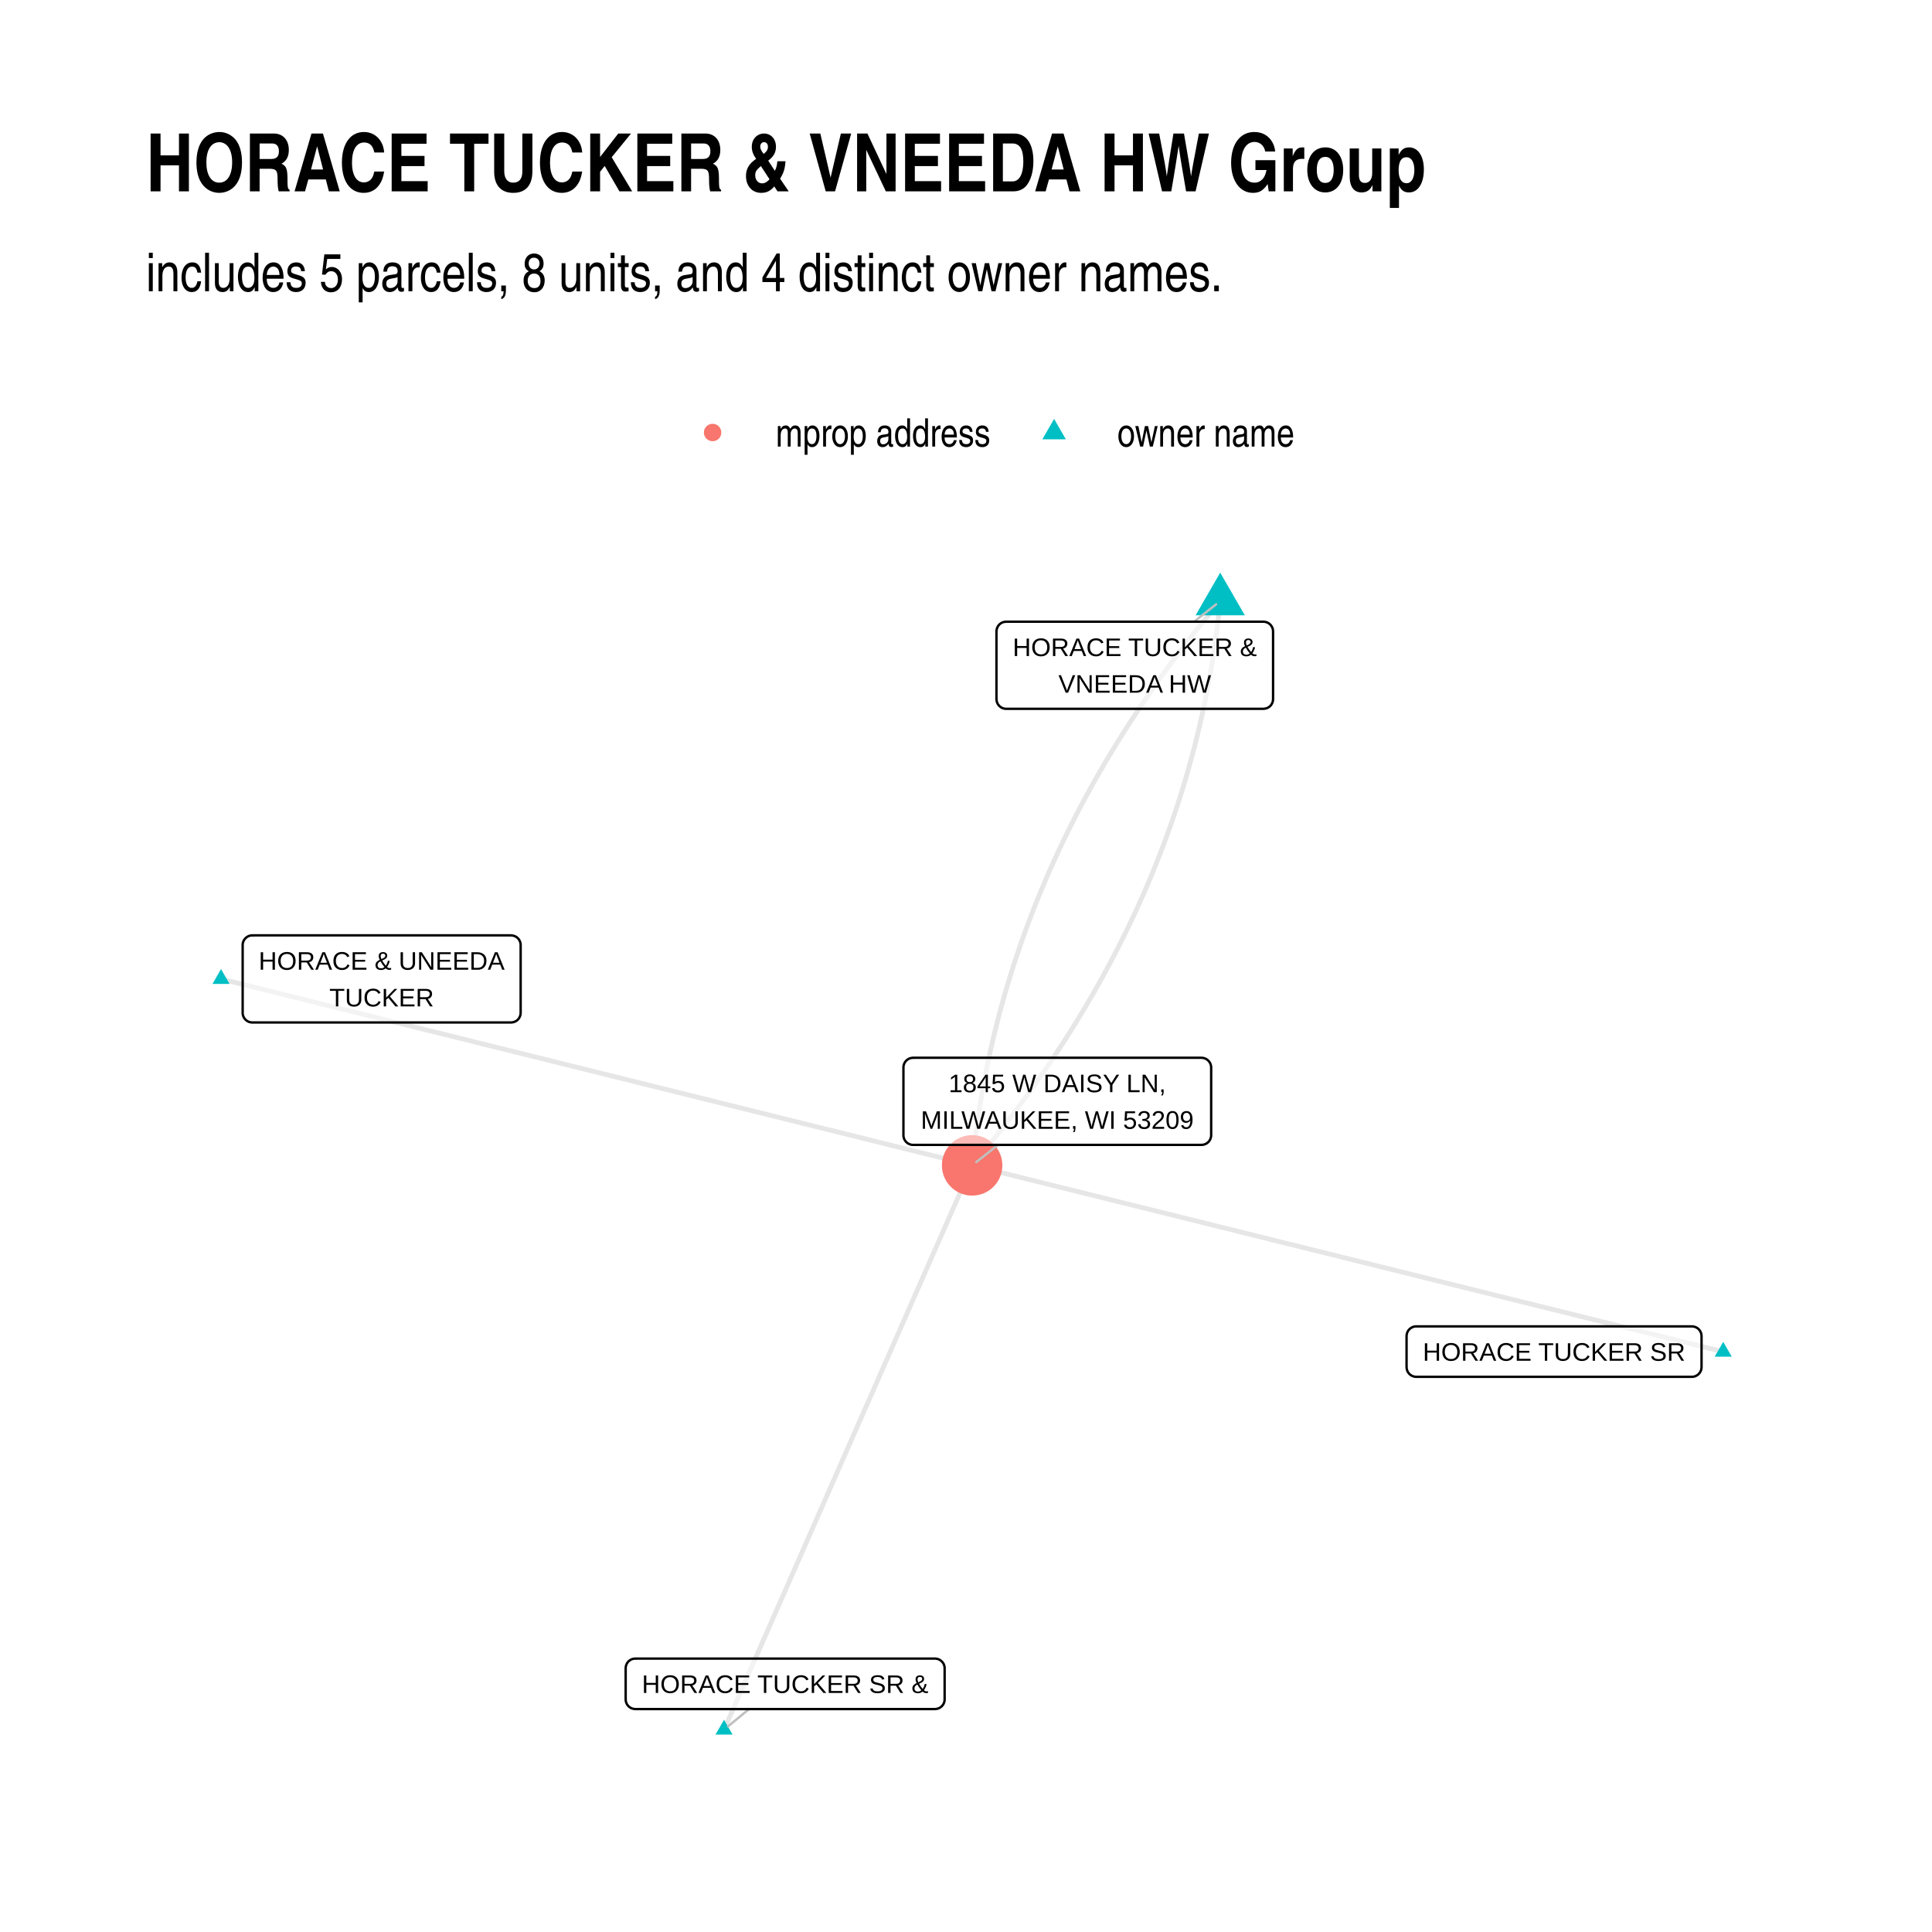
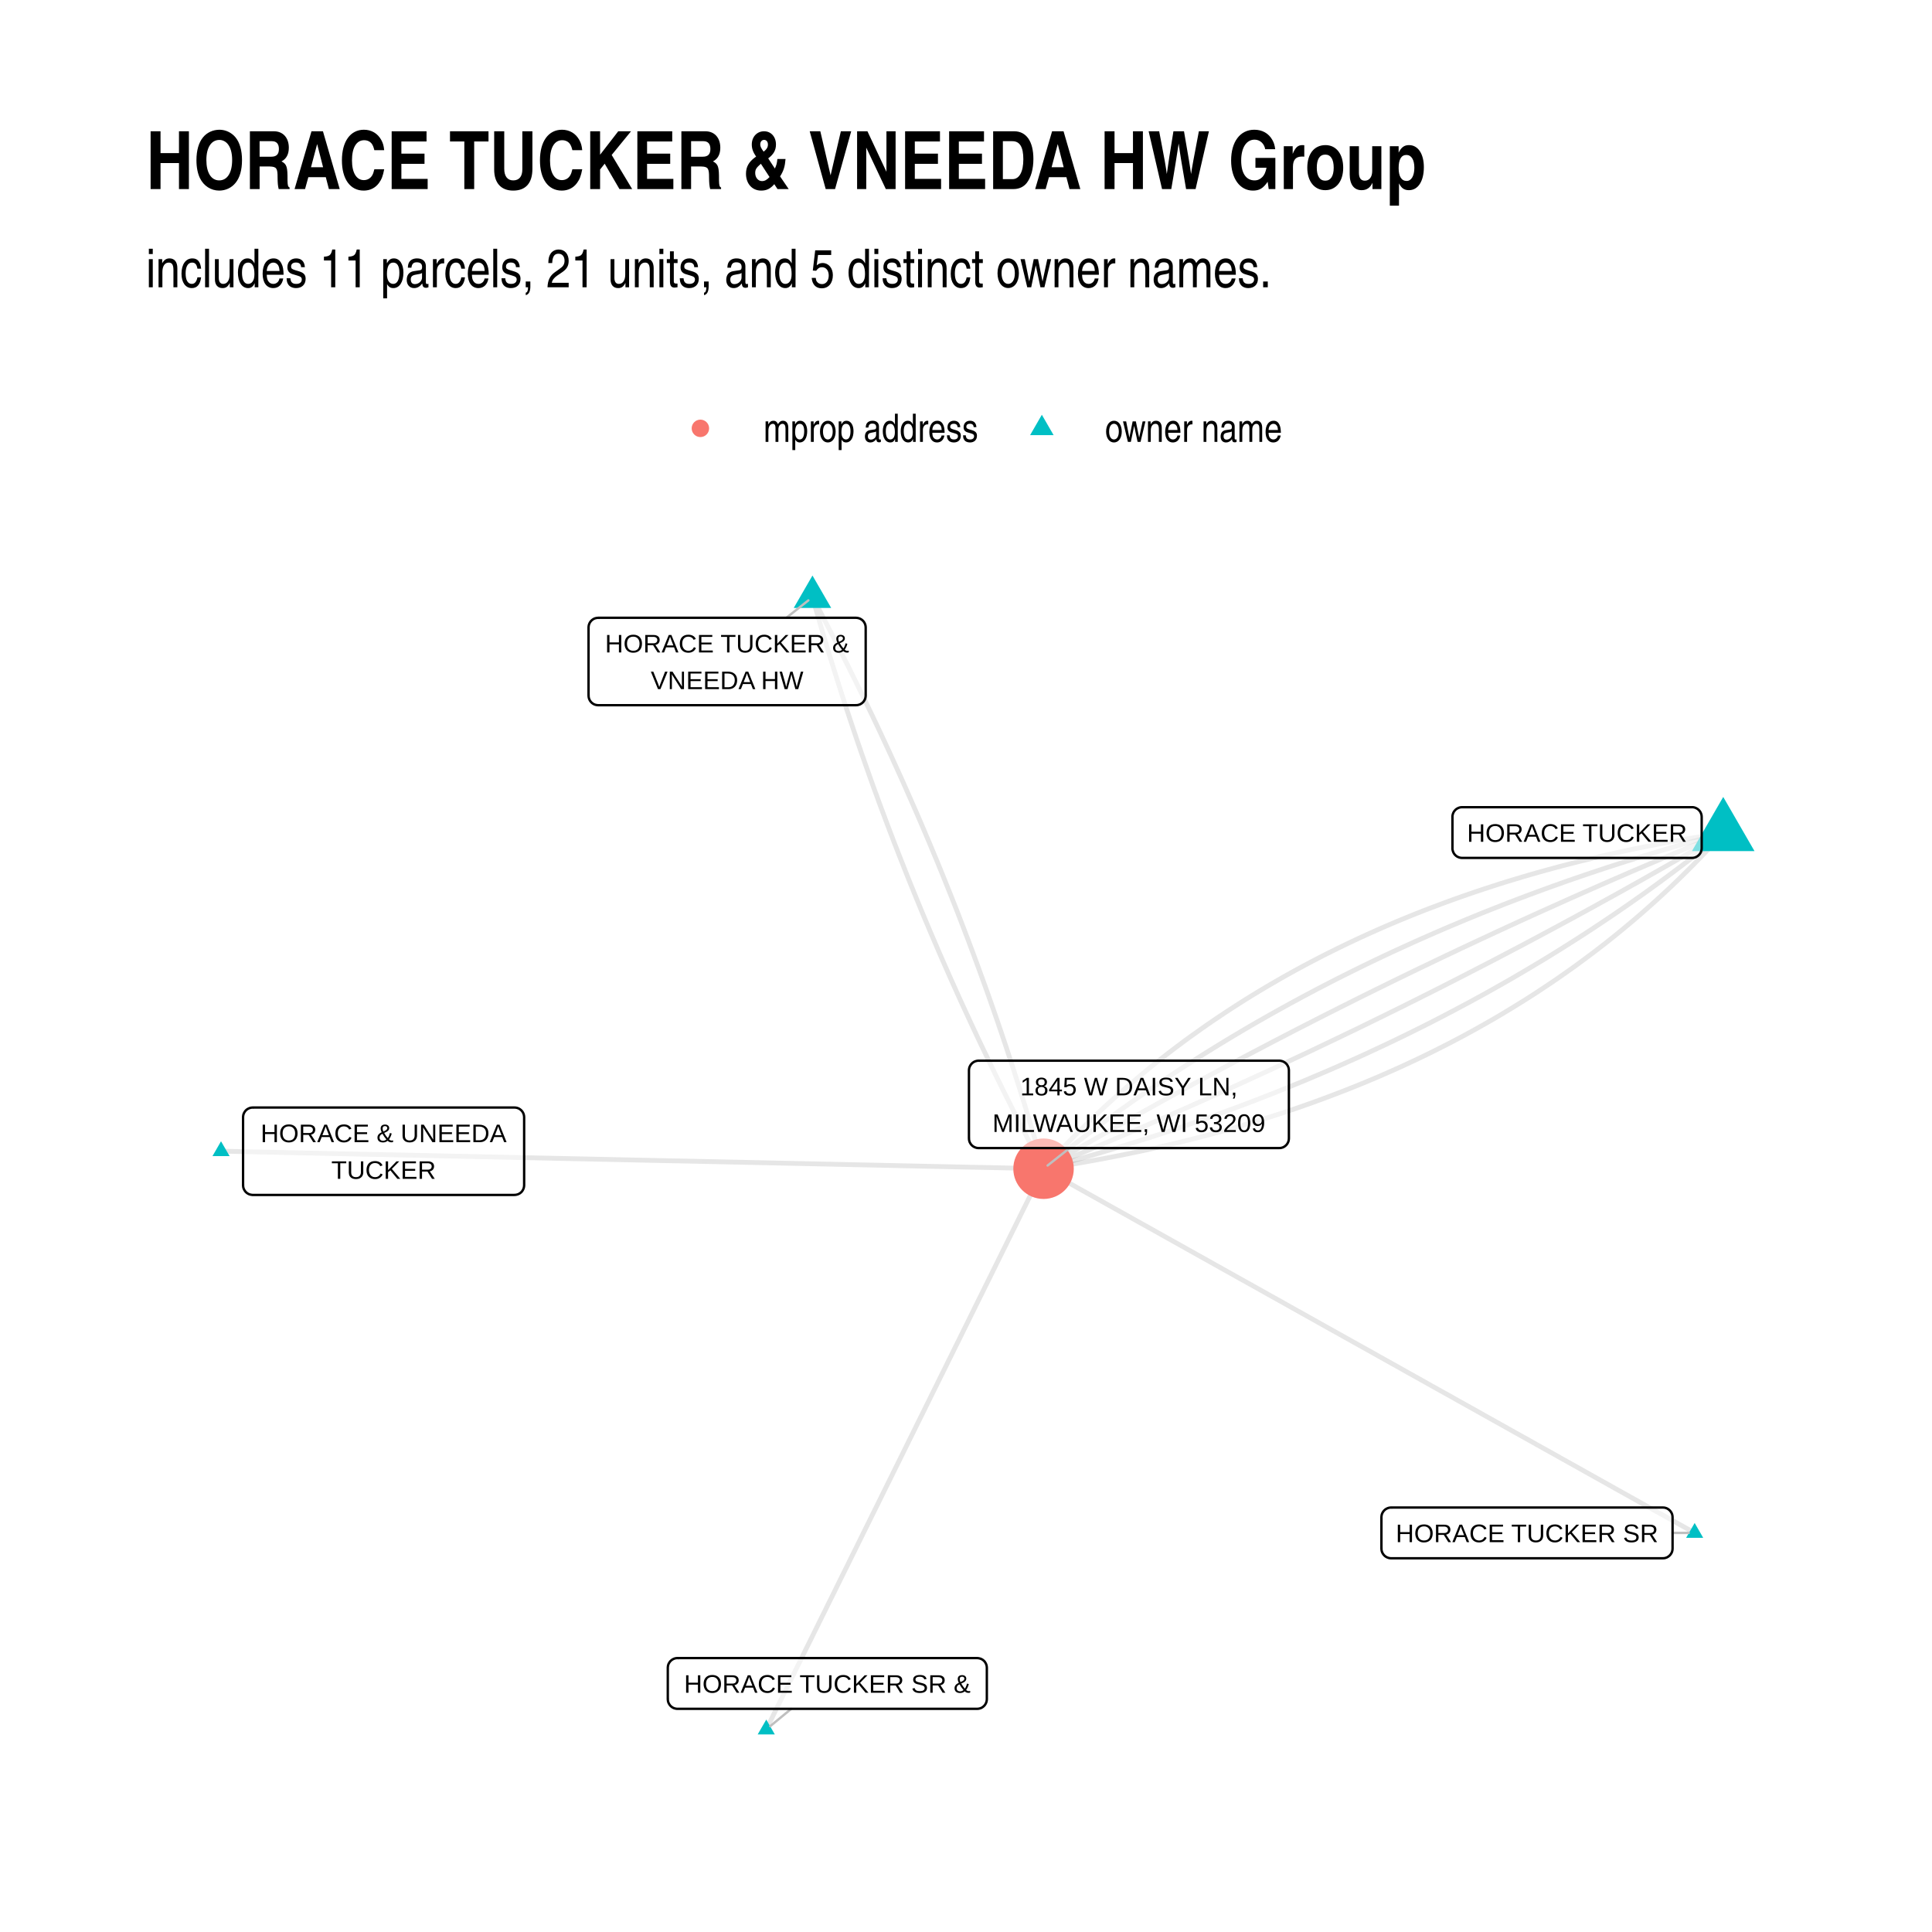
- <svg xmlns="http://www.w3.org/2000/svg" class="svglite" width="432.00pt" height="432.00pt" viewBox="0 0 432.00 432.00">
+ <svg xmlns="http://www.w3.org/2000/svg" width="576" height="576" class="svglite" viewBox="0 0 432 432">
  <defs>
-     <style type="text/css">
-     .svglite line, .svglite polyline, .svglite polygon, .svglite path, .svglite rect, .svglite circle {
-       fill: none;
-       stroke: #000000;
-       stroke-linecap: round;
-       stroke-linejoin: round;
-       stroke-miterlimit: 10.00;
-     }
-   </style>
+     <style>.svglite line,.svglite polyline,.svglite polygon,.svglite path,.svglite circle{fill:none;stroke:#000000;stroke-linecap:round;stroke-linejoin:round;stroke-miterlimit:10.00}.svglite text{white-space:pre}</style>
  </defs>
-   <rect width="100%" height="100%" style="stroke: none; fill: #FFFFFF;" />
+   <rect width="100%" height="100%" style="stroke-linecap:round;stroke-linejoin:round;stroke-miterlimit:10.00;stroke:none;fill:#FFFFFF" />
  <defs>
    <clipPath id="cpMC4wMHw0MzIuMDB8MC4wMHw0MzIuMDA=">
-       <rect x="0.00" y="0.00" width="432.00" height="432.00" />
+       <path d="M0 0h432v432H0z" />
    </clipPath>
  </defs>
  <g clip-path="url(#cpMC4wMHw0MzIuMDB8MC4wMHw0MzIuMDA=)">
-     <rect x="0.00" y="0.00" width="432.00" height="432.00" style="stroke-width: 1.07; stroke: none; fill: #FFFFFF;" />
+     <path d="M0 0h432v432H0z" style="stroke-width:1.07;stroke:none;fill:#FFFFFF" />
  </g>
  <defs>
-     <clipPath id="cpMzIuNjN8NDAyLjExfDEyMS43OHwzOTkuMzc=">
-       <rect x="32.63" y="121.78" width="369.48" height="277.59" />
+     <clipPath id="cpMzIuNjN8NDAyLjExfDEyMC44NnwzOTkuMzc=">
+       <path d="M32.63 120.86h369.48v278.51H32.63z" />
    </clipPath>
  </defs>
-   <g clip-path="url(#cpMzIuNjN8NDAyLjExfDEyMS43OHwzOTkuMzc=)">
-     <polyline points="385.32,302.25 383.62,301.83 381.92,301.41 380.23,300.99 378.53,300.57 376.84,300.15 375.14,299.73 373.44,299.31 371.75,298.89 370.05,298.47 368.35,298.04 366.66,297.62 364.96,297.20 363.26,296.78 361.57,296.36 359.87,295.94 358.17,295.52 356.48,295.10 354.78,294.68 353.08,294.26 351.39,293.83 349.69,293.41 348.00,292.99 346.30,292.57 344.60,292.15 342.91,291.73 341.21,291.31 339.51,290.89 337.82,290.47 336.12,290.05 334.42,289.62 332.73,289.20 331.03,288.78 329.33,288.36 327.64,287.94 325.94,287.52 324.25,287.10 322.55,286.68 320.85,286.26 319.16,285.84 317.46,285.42 315.76,284.99 314.07,284.57 312.37,284.15 310.67,283.73 308.98,283.31 307.28,282.89 305.58,282.47 303.89,282.05 302.19,281.63 300.50,281.21 298.80,280.78 297.10,280.36 295.41,279.94 293.71,279.52 292.01,279.10 290.32,278.68 288.62,278.26 286.92,277.84 285.23,277.42 283.53,277.00 281.83,276.57 280.14,276.15 278.44,275.73 276.75,275.31 275.05,274.89 273.35,274.47 271.66,274.05 269.96,273.63 268.26,273.21 266.57,272.79 264.87,272.37 263.17,271.94 261.48,271.52 259.78,271.10 258.08,270.68 256.39,270.26 254.69,269.84 253.00,269.42 251.30,269.00 249.60,268.58 247.91,268.16 246.21,267.73 244.51,267.31 242.82,266.89 241.12,266.47 239.42,266.05 237.73,265.63 236.03,265.21 234.33,264.79 232.64,264.37 230.94,263.95 229.24,263.53 227.55,263.10 225.85,262.68 224.16,262.26 222.46,261.84 220.76,261.42 219.07,261.00 217.37,260.58 " style="stroke-width: 1.07; stroke: #000000; stroke-opacity: 0.10; stroke-linecap: butt;" />
-     <polyline points="272.84,134.40 271.86,135.57 270.89,136.74 269.93,137.92 268.97,139.10 268.03,140.27 267.09,141.46 266.16,142.64 265.24,143.82 264.33,145.01 263.43,146.20 262.53,147.39 261.65,148.59 260.77,149.78 259.90,150.98 259.04,152.18 258.19,153.38 257.34,154.59 256.51,155.79 255.68,157.00 254.87,158.21 254.06,159.43 253.26,160.64 252.47,161.86 251.68,163.08 250.91,164.30 250.14,165.52 249.39,166.75 248.64,167.97 247.90,169.20 247.16,170.44 246.44,171.67 245.73,172.91 245.02,174.15 244.32,175.39 243.63,176.63 242.95,177.87 242.28,179.12 241.62,180.37 240.96,181.62 240.32,182.87 239.68,184.13 239.05,185.39 238.43,186.65 237.82,187.91 237.22,189.17 236.62,190.44 236.04,191.71 235.46,192.98 234.89,194.25 234.33,195.52 233.78,196.80 233.24,198.08 232.70,199.36 232.17,200.64 231.66,201.93 231.15,203.21 230.65,204.50 230.16,205.80 229.67,207.09 229.20,208.38 228.73,209.68 228.27,210.98 227.83,212.29 227.39,213.59 226.95,214.90 226.53,216.20 226.12,217.51 225.71,218.83 225.31,220.14 224.92,221.46 224.54,222.78 224.17,224.10 223.81,225.42 223.45,226.75 223.11,228.08 222.77,229.41 222.44,230.74 222.12,232.07 221.81,233.41 221.50,234.75 221.21,236.09 220.92,237.43 220.65,238.77 220.38,240.12 220.12,241.47 219.86,242.82 219.62,244.17 219.39,245.53 219.16,246.89 218.94,248.25 218.73,249.61 218.53,250.97 218.34,252.34 218.16,253.71 217.98,255.08 217.82,256.45 217.66,257.82 217.51,259.20 217.37,260.58 " style="stroke-width: 1.07; stroke: #000000; stroke-opacity: 0.10; stroke-linecap: butt;" />
-     <polyline points="272.84,134.40 272.70,135.78 272.55,137.16 272.39,138.53 272.23,139.90 272.05,141.27 271.87,142.64 271.68,144.01 271.48,145.37 271.27,146.73 271.05,148.09 270.83,149.45 270.59,150.81 270.35,152.16 270.10,153.51 269.83,154.86 269.57,156.21 269.29,157.55 269.00,158.89 268.71,160.23 268.40,161.57 268.09,162.91 267.77,164.24 267.44,165.57 267.11,166.90 266.76,168.23 266.40,169.56 266.04,170.88 265.67,172.20 265.29,173.52 264.90,174.84 264.50,176.15 264.10,177.47 263.68,178.78 263.26,180.08 262.83,181.39 262.39,182.70 261.94,184.00 261.48,185.30 261.01,186.60 260.54,187.89 260.06,189.18 259.56,190.48 259.06,191.77 258.55,193.05 258.04,194.34 257.51,195.62 256.98,196.90 256.43,198.18 255.88,199.46 255.32,200.73 254.75,202.00 254.18,203.27 253.59,204.54 252.99,205.81 252.39,207.07 251.78,208.33 251.16,209.59 250.53,210.85 249.89,212.11 249.25,213.36 248.59,214.61 247.93,215.86 247.26,217.11 246.58,218.35 245.89,219.59 245.19,220.83 244.49,222.07 243.77,223.31 243.05,224.54 242.32,225.78 241.58,227.01 240.83,228.23 240.07,229.46 239.30,230.68 238.53,231.90 237.75,233.12 236.95,234.34 236.15,235.55 235.34,236.77 234.53,237.98 233.70,239.19 232.87,240.39 232.02,241.60 231.17,242.80 230.31,244.00 229.44,245.20 228.57,246.39 227.68,247.59 226.79,248.78 225.88,249.97 224.97,251.16 224.05,252.34 223.12,253.52 222.18,254.71 221.24,255.88 220.28,257.06 219.32,258.24 218.35,259.41 217.37,260.58 " style="stroke-width: 1.07; stroke: #000000; stroke-opacity: 0.10; stroke-linecap: butt;" />
-     <polyline points="49.42,218.90 51.12,219.32 52.82,219.74 54.51,220.17 56.21,220.59 57.90,221.01 59.60,221.43 61.30,221.85 62.99,222.27 64.69,222.69 66.39,223.11 68.08,223.53 69.78,223.95 71.48,224.38 73.17,224.80 74.87,225.22 76.57,225.64 78.26,226.06 79.96,226.48 81.65,226.90 83.35,227.32 85.05,227.74 86.74,228.16 88.44,228.59 90.14,229.01 91.83,229.43 93.53,229.85 95.23,230.27 96.92,230.69 98.62,231.11 100.32,231.53 102.01,231.95 103.71,232.37 105.40,232.79 107.10,233.22 108.80,233.64 110.49,234.06 112.19,234.48 113.89,234.90 115.58,235.32 117.28,235.74 118.98,236.16 120.67,236.58 122.37,237.00 124.07,237.43 125.76,237.85 127.46,238.27 129.16,238.69 130.85,239.11 132.55,239.53 134.24,239.95 135.94,240.37 137.64,240.79 139.33,241.21 141.03,241.63 142.73,242.06 144.42,242.48 146.12,242.90 147.82,243.32 149.51,243.74 151.21,244.16 152.91,244.58 154.60,245.00 156.30,245.42 157.99,245.84 159.69,246.27 161.39,246.69 163.08,247.11 164.78,247.53 166.48,247.95 168.17,248.37 169.87,248.79 171.57,249.21 173.26,249.63 174.96,250.05 176.66,250.48 178.35,250.90 180.05,251.32 181.74,251.74 183.44,252.16 185.14,252.58 186.83,253.00 188.53,253.42 190.23,253.84 191.92,254.26 193.62,254.68 195.32,255.11 197.01,255.53 198.71,255.95 200.41,256.37 202.10,256.79 203.80,257.21 205.49,257.63 207.19,258.05 208.89,258.47 210.58,258.89 212.28,259.32 213.98,259.74 215.67,260.16 217.37,260.58 " style="stroke-width: 1.07; stroke: #000000; stroke-opacity: 0.10; stroke-linecap: butt;" />
-     <polyline points="161.90,386.75 162.46,385.48 163.02,384.21 163.58,382.93 164.14,381.66 164.70,380.38 165.26,379.11 165.82,377.83 166.38,376.56 166.94,375.28 167.50,374.01 168.06,372.74 168.62,371.46 169.18,370.19 169.74,368.91 170.30,367.64 170.86,366.36 171.42,365.09 171.98,363.81 172.54,362.54 173.10,361.26 173.66,359.99 174.22,358.72 174.79,357.44 175.35,356.17 175.91,354.89 176.47,353.62 177.03,352.34 177.59,351.07 178.15,349.79 178.71,348.52 179.27,347.24 179.83,345.97 180.39,344.70 180.95,343.42 181.51,342.15 182.07,340.87 182.63,339.60 183.19,338.32 183.75,337.05 184.31,335.77 184.87,334.50 185.43,333.23 185.99,331.95 186.55,330.68 187.11,329.40 187.67,328.13 188.23,326.85 188.79,325.58 189.35,324.30 189.91,323.03 190.47,321.75 191.03,320.48 191.59,319.21 192.16,317.93 192.72,316.66 193.28,315.38 193.84,314.11 194.40,312.83 194.96,311.56 195.52,310.28 196.08,309.01 196.64,307.74 197.20,306.46 197.76,305.19 198.32,303.91 198.88,302.64 199.44,301.36 200.00,300.09 200.56,298.81 201.12,297.54 201.68,296.26 202.24,294.99 202.80,293.72 203.36,292.44 203.92,291.17 204.48,289.89 205.04,288.62 205.60,287.34 206.16,286.07 206.72,284.79 207.28,283.52 207.84,282.24 208.40,280.97 208.96,279.70 209.53,278.42 210.09,277.15 210.65,275.87 211.21,274.60 211.77,273.32 212.33,272.05 212.89,270.77 213.45,269.50 214.01,268.23 214.57,266.95 215.13,265.68 215.69,264.40 216.25,263.13 216.81,261.85 217.37,260.58 " style="stroke-width: 1.07; stroke: #000000; stroke-opacity: 0.10; stroke-linecap: butt;" />
-     <polygon points="385.32,300.04 387.23,303.36 383.40,303.36 " style="stroke-width: 0.71; stroke: none; fill: #00BFC4;" />
-     <polygon points="272.84,128.04 278.35,137.58 267.34,137.58 " style="stroke-width: 0.71; stroke: none; fill: #00BFC4;" />
-     <polygon points="49.42,216.69 51.34,220.01 47.51,220.01 " style="stroke-width: 0.71; stroke: none; fill: #00BFC4;" />
-     <polygon points="161.90,384.54 163.81,387.86 159.98,387.86 " style="stroke-width: 0.71; stroke: none; fill: #00BFC4;" />
-     <circle cx="217.37" cy="260.58" r="6.76" style="stroke-width: 0.71; stroke: none; fill: #F8766D;" />
-     <line x1="267.00" y1="139.01" x2="271.92" y2="135.13" style="stroke-width: 0.53; stroke: #BFBFBF;" />
-     <line x1="167.49" y1="382.15" x2="162.80" y2="386.01" style="stroke-width: 0.53; stroke: #BFBFBF;" />
-     <line x1="223.17" y1="256.00" x2="218.29" y2="259.85" style="stroke-width: 0.53; stroke: #BFBFBF;" />
-     <polygon points="316.67,307.86 378.31,307.86 378.22,307.86 378.57,307.85 378.91,307.78 379.23,307.65 379.53,307.48 379.80,307.26 380.03,307.00 380.22,306.71 380.35,306.39 380.44,306.05 380.47,305.70 380.47,305.70 380.47,298.74 380.47,298.74 380.44,298.39 380.35,298.06 380.22,297.74 380.03,297.44 379.80,297.18 379.53,296.96 379.23,296.79 378.91,296.67 378.57,296.60 378.31,296.58 316.67,296.58 316.93,296.60 316.59,296.58 316.24,296.62 315.91,296.72 315.59,296.87 315.31,297.07 315.06,297.31 314.85,297.59 314.69,297.89 314.58,298.22 314.52,298.57 314.51,298.74 314.51,305.70 314.52,305.53 314.52,305.88 314.58,306.22 314.69,306.55 314.85,306.86 315.06,307.13 315.31,307.38 315.59,307.57 315.91,307.72 316.24,307.82 316.59,307.86 " style="stroke-width: 0.53; fill: #FFFFFF; fill-opacity: 0.50;" />
-     <text x="347.49" y="304.26" text-anchor="middle" style="font-size: 5.69px; font-family: Arial;" textLength="58.75px" lengthAdjust="spacingAndGlyphs">HORACE TUCKER SR</text>
-     <polygon points="224.97,158.49 282.50,158.49 282.42,158.49 282.76,158.47 283.10,158.40 283.43,158.28 283.73,158.11 284.00,157.89 284.23,157.63 284.41,157.33 284.55,157.01 284.63,156.68 284.66,156.33 284.66,156.33 284.66,141.17 284.66,141.17 284.63,140.83 284.55,140.49 284.41,140.17 284.23,139.88 284.00,139.62 283.73,139.40 283.43,139.22 283.10,139.10 282.76,139.03 282.50,139.01 224.97,139.01 225.23,139.03 224.89,139.02 224.54,139.06 224.21,139.15 223.89,139.30 223.61,139.50 223.36,139.74 223.15,140.02 222.99,140.33 222.88,140.66 222.82,141.00 222.81,141.17 222.81,156.33 222.82,156.16 222.82,156.50 222.88,156.85 222.99,157.18 223.15,157.48 223.36,157.76 223.61,158.00 223.89,158.20 224.21,158.35 224.54,158.45 224.89,158.49 " style="stroke-width: 0.53; fill: #FFFFFF; fill-opacity: 0.50;" />
-     <text x="253.74" y="146.70" text-anchor="middle" style="font-size: 5.69px; font-family: Arial;" textLength="54.65px" lengthAdjust="spacingAndGlyphs">HORACE TUCKER &amp;</text>
-     <text x="253.74" y="154.89" text-anchor="middle" style="font-size: 5.69px; font-family: Arial;" textLength="34.44px" lengthAdjust="spacingAndGlyphs">VNEEDA HW</text>
-     <polygon points="56.42,228.63 114.26,228.63 114.17,228.63 114.52,228.61 114.86,228.54 115.19,228.42 115.49,228.25 115.76,228.03 115.99,227.77 116.17,227.47 116.31,227.15 116.39,226.81 116.42,226.47 116.42,226.47 116.42,211.31 116.42,211.31 116.39,210.96 116.31,210.63 116.17,210.31 115.99,210.01 115.76,209.75 115.49,209.53 115.19,209.36 114.86,209.24 114.52,209.17 114.26,209.15 56.42,209.15 56.68,209.17 56.33,209.15 55.98,209.19 55.65,209.29 55.34,209.44 55.05,209.64 54.80,209.88 54.59,210.16 54.43,210.46 54.32,210.79 54.26,211.14 54.26,211.31 54.26,226.47 54.26,226.29 54.26,226.64 54.32,226.98 54.43,227.31 54.59,227.62 54.80,227.90 55.05,228.14 55.34,228.34 55.65,228.49 55.98,228.58 56.33,228.63 " style="stroke-width: 0.53; fill: #FFFFFF; fill-opacity: 0.50;" />
-     <text x="85.34" y="216.83" text-anchor="middle" style="font-size: 5.69px; font-family: Arial;" textLength="54.96px" lengthAdjust="spacingAndGlyphs">HORACE &amp; UNEEDA</text>
-     <text x="85.34" y="225.03" text-anchor="middle" style="font-size: 5.69px; font-family: Arial;" textLength="23.38px" lengthAdjust="spacingAndGlyphs">TUCKER</text>
-     <polygon points="142.06,382.15 209.06,382.15 208.98,382.15 209.32,382.13 209.66,382.06 209.99,381.94 210.29,381.76 210.56,381.54 210.79,381.28 210.98,380.99 211.11,380.67 211.20,380.33 211.22,379.99 211.22,379.99 211.22,373.02 211.22,373.02 211.20,372.68 211.11,372.34 210.98,372.02 210.79,371.73 210.56,371.47 210.29,371.25 209.99,371.07 209.66,370.95 209.32,370.88 209.06,370.86 142.06,370.86 142.32,370.88 141.97,370.87 141.63,370.91 141.29,371.00 140.98,371.15 140.69,371.35 140.44,371.59 140.23,371.87 140.07,372.18 139.96,372.51 139.91,372.85 139.90,373.02 139.90,379.99 139.91,379.81 139.91,380.16 139.96,380.50 140.07,380.83 140.23,381.14 140.44,381.42 140.69,381.66 140.98,381.86 141.29,382.01 141.63,382.10 141.97,382.15 " style="stroke-width: 0.53; fill: #FFFFFF; fill-opacity: 0.50;" />
-     <text x="175.56" y="378.55" text-anchor="middle" style="font-size: 5.69px; font-family: Arial;" textLength="64.12px" lengthAdjust="spacingAndGlyphs">HORACE TUCKER SR &amp;</text>
-     <polygon points="204.17,256.00 268.66,256.00 268.57,256.00 268.92,255.98 269.26,255.91 269.58,255.79 269.88,255.62 270.15,255.40 270.38,255.14 270.57,254.84 270.70,254.52 270.79,254.19 270.82,253.84 270.82,253.84 270.82,238.68 270.82,238.68 270.79,238.34 270.70,238.00 270.57,237.68 270.38,237.39 270.15,237.13 269.88,236.91 269.58,236.73 269.26,236.61 268.92,236.54 268.66,236.52 204.17,236.52 204.43,236.54 204.08,236.52 203.73,236.57 203.40,236.66 203.09,236.81 202.80,237.01 202.55,237.25 202.34,237.53 202.18,237.84 202.07,238.17 202.01,238.51 202.01,238.68 202.01,253.84 202.01,253.67 202.01,254.01 202.07,254.36 202.18,254.69 202.34,254.99 202.55,255.27 202.80,255.51 203.09,255.71 203.40,255.86 203.73,255.96 204.08,256.00 " style="stroke-width: 0.53; fill: #FFFFFF; fill-opacity: 0.50;" />
-     <text x="236.41" y="244.21" text-anchor="middle" style="font-size: 5.69px; font-family: Arial;" textLength="48.65px" lengthAdjust="spacingAndGlyphs">1845 W DAISY LN,</text>
-     <text x="236.41" y="252.40" text-anchor="middle" style="font-size: 5.69px; font-family: Arial;" textLength="61.61px" lengthAdjust="spacingAndGlyphs">MILWAUKEE, WI 53209</text>
+   <g clip-path="url(#cpMzIuNjN8NDAyLjExfDEyMC44NnwzOTkuMzc=)">
+     <path d="m378.93 342.75-1.47-.82-1.47-.82-1.47-.82-1.47-.83-1.47-.82-1.47-.82-1.47-.82-1.48-.82-1.47-.83-1.47-.82-1.47-.82-1.47-.82-1.47-.83-1.47-.82-1.47-.82-1.47-.82-1.47-.83-1.47-.82-1.47-.82-1.47-.82-1.47-.83-1.47-.82-1.48-.82-1.47-.82-1.47-.83-1.47-.82-1.47-.82-1.47-.82-1.47-.83-1.47-.82-1.47-.82-1.47-.82-1.47-.83-1.47-.82-1.47-.82-1.47-.82-1.47-.83-1.48-.82-1.47-.82-1.47-.82-1.47-.83-1.47-.82-1.47-.82-1.47-.82-1.47-.83-1.47-.82-1.47-.82-1.47-.82-1.47-.83-1.47-.82-1.47-.82-1.47-.82-1.47-.82-1.48-.83-1.47-.82-1.47-.82-1.47-.82-1.47-.83-1.47-.82-1.47-.82-1.47-.82-1.47-.83-1.47-.82-1.47-.82-1.47-.82-1.47-.83-1.47-.82-1.47-.82-1.48-.82-1.47-.83-1.47-.82-1.47-.82-1.47-.82-1.47-.83-1.47-.82-1.47-.82-1.47-.82-1.47-.83-1.47-.82-1.47-.82-1.47-.82-1.47-.83-1.47-.82-1.48-.82-1.47-.82-1.47-.83-1.47-.82-1.47-.82-1.47-.82-1.47-.83-1.47-.82-1.47-.82-1.47-.82-1.47-.82-1.47-.83-1.47-.82-1.47-.82-1.47-.82-1.47-.83m151.98-75.06-1.97.3-1.96.31-1.95.32-1.94.33-1.93.34-1.92.34-1.92.36-1.9.37-1.9.37-1.89.38-1.88.4-1.87.4-1.86.41-1.85.42-1.85.43-1.83.44-1.83.45-1.81.46-1.81.47-1.8.48-1.79.49-1.78.49-1.78.51-1.76.51-1.76.53-1.75.53-1.73.54-1.73.56-1.72.56-1.71.57-1.71.58-1.69.59-1.69.6-1.67.61-1.67.62-1.66.62-1.65.64-1.64.64-1.63.66-1.62.66-1.62.68-1.6.68-1.6.69-1.59.71-1.58.71-1.57.72-1.56.73-1.55.74-1.55.75-1.53.76-1.53.76-1.52.78-1.51.79-1.5.79-1.49.81-1.48.81-1.47.82-1.47.84-1.45.84-1.45.85-1.44.86-1.43.87-1.42.88-1.41.89-1.4.9-1.4.91-1.38.92-1.38.92-1.37.94-1.35.94-1.35.96-1.35.96-1.33.97-1.32.99-1.32.99-1.3 1-1.3 1.01-1.29 1.02-1.28 1.03-1.27 1.04-1.26 1.05-1.25 1.06-1.25 1.06-1.23 1.08-1.23 1.08-1.22 1.1-1.21 1.1-1.2 1.12-1.19 1.12-1.18 1.13-1.17 1.14-1.17 1.15-1.15 1.16-1.15 1.17-1.14 1.18-1.13 1.19-1.12 1.2-1.11 1.21-1.1 1.21m-51.67-127.81.38 1.32.37 1.33.38 1.32.39 1.32.38 1.32.39 1.32.4 1.31.39 1.32.4 1.32.4 1.32.41 1.31.41 1.32.41 1.31.41 1.31.42 1.32.42 1.31.42 1.31.43 1.31.42 1.31.44 1.31.43 1.31.44 1.31.44 1.31.44 1.31.45 1.31.45 1.3.45 1.31.46 1.3.46 1.31.46 1.3.46 1.3.47 1.31.47 1.3.48 1.3.47 1.3.48 1.3.49 1.3.48 1.3.49 1.3.49 1.29.5 1.3.49 1.3.51 1.29.5 1.3.51 1.29.51 1.29.51 1.3.51 1.29.52 1.29.53 1.29.52 1.29.53 1.29.53 1.29.53 1.29.54 1.29.54 1.28.54 1.29.55 1.29.55 1.28.55 1.29.55 1.28.56 1.28.56 1.29.57 1.28.56 1.28.57 1.28.58 1.28.57 1.28.58 1.28.58 1.28.59 1.28.59 1.27.59 1.28.59 1.28.6 1.27.6 1.28.6 1.27.61 1.27.61 1.27.61 1.28.61 1.27.62 1.27.62 1.27.63 1.27.62 1.27.63 1.27.64 1.26.63 1.27.64 1.27.64 1.26.65 1.27.65 1.26.65 1.26.65 1.27.66 1.26.66 1.26.66 1.26.67 1.26.67 1.26m-51.67-127.81.67 1.26.67 1.26.66 1.26.66 1.27.66 1.26.65 1.26.65 1.26.65 1.27.64 1.26.65 1.27.63 1.27.64 1.26.63 1.27.63 1.27.63 1.27.62 1.27.63 1.27.61 1.27.62 1.27.61 1.27.61 1.27.61 1.28.6 1.27.6 1.27.59 1.28.6 1.28.59 1.27.59 1.28.58 1.28.58 1.27.58 1.28.58 1.28.57 1.28.57 1.28.57 1.29.56 1.28.56 1.28.56 1.28.56 1.29.55 1.28.55 1.29.54 1.28.55 1.29.54 1.29.53 1.29.54 1.28.53 1.29.53 1.29.52 1.29.52 1.29.52 1.3.52 1.29.51 1.29.51 1.29.51 1.3.5 1.29.5 1.3.5 1.3.49 1.29.5 1.3.48 1.3.49 1.3.48 1.3.48 1.3.48 1.3.47 1.3.47 1.3.47 1.3.47 1.3.46 1.31.46 1.3.45 1.31.46 1.3.45 1.31.44 1.31.45 1.3.44 1.31.44 1.31.43 1.31.43 1.31.43 1.31.43 1.31.42 1.31.42 1.32.42 1.31.41 1.31.41 1.32.41 1.31.4 1.32.4 1.32.4 1.31.4 1.32.39 1.32.39 1.32.39 1.32.38 1.32.38 1.32.38 1.32.38 1.32" style="stroke-width:1.07;stroke:#000000;stroke-opacity:0.10;stroke-linecap:butt" />
+     <path d="m385.32 186.27-1.8.49-1.79.49-1.78.49-1.78.5-1.77.51-1.77.51-1.76.51-1.76.53-1.75.53-1.75.53-1.74.54-1.74.54-1.73.55-1.72.56-1.72.56-1.72.57-1.71.57-1.7.58-1.7.58-1.7.59-1.68.6-1.69.6-1.68.61-1.67.61-1.67.62-1.66.62-1.65.63-1.66.63-1.64.65-1.64.64-1.64.65-1.63.66-1.62.66-1.62.67-1.62.68-1.61.67-1.6.69-1.6.69-1.59.7-1.59.7-1.59.71-1.57.71-1.57.72-1.57.72-1.56.73-1.56.74-1.55.74-1.55.75-1.54.75-1.53.76-1.53.76-1.53.77-1.52.78-1.51.78-1.51.78-1.5.8-1.5.79-1.49.81-1.49.8-1.48.82-1.48.82-1.47.82-1.47.84-1.46.83-1.46.84-1.45.85-1.44.86-1.44.85-1.44.87-1.42.87-1.43.88-1.42.88-1.41.89-1.41.89-1.4.9-1.4.9-1.39.91-1.39.92-1.38.92-1.38.92-1.37.93-1.36.94-1.37.95-1.35.94-1.35.96-1.35.96-1.33.97-1.34.97-1.33.97-1.32.99-1.32.98-1.31 1-1.31 1-1.3 1-1.3 1.01-1.29 1.02-1.29 1.02-1.28 1.03-1.27 1.03" style="stroke-width:1.07;stroke:#000000;stroke-opacity:0.10;stroke-linecap:butt" />
+     <path d="m385.32 186.27-1.62.67-1.62.67-1.62.67-1.62.67-1.61.68-1.62.67-1.61.68-1.61.68-1.6.68-1.61.68-1.6.69-1.61.69-1.6.68-1.59.7-1.6.69-1.6.69-1.59.7-1.59.7-1.59.7-1.59.7-1.59.7-1.58.71-1.58.71-1.58.71-1.58.71-1.58.71-1.58.72-1.57.71-1.57.72-1.57.72-1.57.73-1.57.72-1.56.73-1.57.73-1.56.73-1.56.73-1.56.73-1.55.74-1.56.73-1.55.74-1.55.75-1.55.74-1.55.74-1.54.75-1.55.75-1.54.75-1.54.75-1.54.76-1.54.75-1.53.76-1.54.76-1.53.76-1.53.77-1.52.76-1.53.77-1.53.77-1.52.77-1.52.77-1.52.78-1.52.78-1.51.77-1.52.79-1.51.78-1.51.78-1.51.79-1.5.79-1.51.79-1.5.79-1.5.79-1.5.8-1.5.79-1.5.8-1.49.81-1.5.8-1.49.8-1.49.81-1.48.81-1.49.81-1.48.81-1.49.82-1.48.81-1.48.82-1.47.82-1.48.82-1.47.83-1.47.82-1.47.83-1.47.83-1.47.83-1.46.83-1.47.84-1.46.83-1.46.84-1.45.84-1.46.84-1.45.85-1.46.85-1.45.84-1.44.85M49.42 257.4l1.86.04 1.86.04 1.86.04 1.85.04 1.86.04 1.86.04 1.86.04 1.85.04 1.86.04 1.86.04 1.86.04 1.85.04 1.86.04 1.86.04 1.86.04 1.86.04 1.85.04 1.86.04 1.86.03 1.86.04 1.85.04 1.86.04 1.86.04 1.86.04 1.85.04 1.86.04 1.86.04 1.86.04 1.86.04 1.85.04 1.86.04 1.86.04 1.86.04 1.85.04 1.86.04 1.86.04 1.86.04 1.86.04 1.85.04 1.86.04 1.86.04 1.86.04 1.85.04 1.86.04 1.86.04 1.86.04 1.85.04 1.86.04 1.86.04 1.86.04 1.86.04 1.85.04 1.86.04 1.86.04 1.86.03 1.85.04 1.86.04 1.86.04 1.86.04 1.85.04 1.86.04 1.86.04 1.86.04 1.86.04 1.85.04 1.86.04 1.86.04 1.86.04 1.85.04 1.86.04 1.86.04 1.86.04 1.85.04 1.86.04 1.86.04 1.86.04 1.86.04 1.85.04 1.86.04 1.86.04 1.86.04 1.85.04 1.86.04 1.86.04 1.86.04 1.85.04 1.86.04 1.86.04 1.86.04 1.86.04 1.85.04 1.86.03 1.86.04 1.86.04 1.85.04 1.86.04 1.86.04 1.86.04 1.86.04m151.98-75.06-1.45.85-1.45.85-1.45.85-1.46.84-1.45.84-1.46.85-1.46.83-1.46.84-1.47.84-1.46.83-1.47.83-1.46.83-1.47.83-1.48.82-1.47.83-1.47.82-1.48.82-1.48.81-1.48.82-1.48.82-1.49.81-1.48.81-1.49.81-1.49.8-1.49.81-1.49.8-1.5.8-1.49.8-1.5.8-1.5.8-1.5.79-1.51.79-1.5.79-1.51.79-1.51.79-1.51.78-1.51.78-1.52.78-1.51.78-1.52.78-1.52.77-1.52.78-1.52.77-1.53.77-1.52.76-1.53.77-1.53.76-1.53.77-1.54.76-1.53.75-1.54.76-1.54.75-1.54.76-1.54.75-1.54.75-1.55.74-1.55.75-1.55.74-1.55.74-1.55.74-1.55.74-1.56.74-1.56.73-1.56.73-1.56.73-1.56.73-1.57.73-1.57.72-1.56.72-1.57.72-1.58.72-1.57.72-1.58.72-1.57.71-1.58.71-1.58.71-1.59.71-1.58.7-1.59.71-1.59.7-1.59.7-1.59.7-1.59.69-1.6.7-1.59.69-1.6.69-1.6.69-1.6.69-1.61.68-1.6.69-1.61.68-1.61.68-1.61.68-1.61.67-1.62.68-1.62.67-1.61.67-1.62.67-1.62.66" style="stroke-width:1.07;stroke:#000000;stroke-opacity:0.10;stroke-linecap:butt" />
+     <path d="m385.32 186.27-1.28 1.04-1.28 1.02-1.29 1.03-1.29 1.01-1.3 1.01-1.3 1.01-1.31 1-1.31.99-1.32.99-1.32.98-1.33.98-1.33.97-1.34.97-1.35.96-1.35.95-1.35.95-1.36.94-1.37.94-1.37.93-1.38.93-1.38.92-1.39.92-1.39.91-1.4.9-1.4.9-1.41.89-1.41.89-1.42.88-1.42.88-1.43.87-1.44.86-1.44.86-1.44.85-1.45.85-1.46.85-1.46.83-1.47.83-1.47.83-1.47.82-1.49.81-1.48.81-1.5.8-1.5.8-1.5.79-1.51.79-1.51.78-1.52.78-1.53.77-1.53.76-1.53.76-1.54.75-1.55.75-1.55.74-1.55.73-1.57.73-1.56.73-1.57.72-1.58.71-1.59.71-1.58.7-1.6.7-1.6.69-1.6.68-1.61.68-1.61.68-1.62.66-1.63.67-1.63.65-1.63.66-1.65.64-1.64.64-1.65.64-1.66.63-1.66.62-1.67.62-1.67.61-1.68.61-1.68.6-1.69.59-1.7.59-1.7.59-1.7.58-1.71.57-1.71.57-1.72.56-1.73.55-1.73.55-1.74.55-1.74.54-1.75.53-1.75.53-1.76.52-1.76.52-1.77.51-1.77.51-1.78.5-1.78.49-1.79.49-1.79.48" style="stroke-width:1.07;stroke:#000000;stroke-opacity:0.10;stroke-linecap:butt" />
+     <path d="m385.32 186.27-1.11 1.22-1.11 1.21-1.12 1.2-1.13 1.18-1.14 1.18-1.14 1.17-1.16 1.16-1.16 1.15-1.18 1.15-1.18 1.13-1.19 1.12-1.2 1.11-1.21 1.11-1.22 1.09-1.23 1.09-1.23 1.08-1.24 1.06-1.26 1.06-1.26 1.05-1.27 1.04-1.28 1.03-1.29 1.02-1.3 1.01-1.3 1-1.32.99-1.32.98-1.33.98-1.34.96-1.35.95-1.36.95-1.37.94-1.38.92-1.38.92-1.4.91-1.4.9-1.41.88-1.42.88-1.43.87-1.44.87-1.44.85-1.46.84-1.47.83-1.47.83-1.48.81-1.49.81-1.5.79-1.51.79-1.52.77-1.52.77-1.54.76-1.54.75-1.56.74-1.56.73-1.57.72-1.58.71-1.59.7-1.59.7-1.61.68-1.61.67-1.63.67-1.63.65-1.64.65-1.65.63-1.66.63-1.67.62-1.67.61-1.69.6-1.69.59-1.7.58-1.72.57-1.72.56-1.72.55-1.74.55-1.75.53-1.75.52-1.77.52-1.77.5-1.78.5-1.8.49-1.8.48-1.8.46-1.82.46-1.83.45-1.83.44-1.85.43-1.85.42-1.86.42-1.87.4-1.88.39-1.89.39-1.89.37-1.91.37-1.91.35-1.93.35-1.93.34-1.94.33-1.95.31-1.96.31-1.96.3m-62 125.38.62-1.26.63-1.27.62-1.27.63-1.26.63-1.27.62-1.27.63-1.26.63-1.27.62-1.27.63-1.26.62-1.27.63-1.26.63-1.27.62-1.27.63-1.26.63-1.27.62-1.27.63-1.26.62-1.27.63-1.27.63-1.26.62-1.27.63-1.27.63-1.26.62-1.27.63-1.27.62-1.26.63-1.27.63-1.26.62-1.27.63-1.27.63-1.26.62-1.27.63-1.27.62-1.26.63-1.27.63-1.27.62-1.26.63-1.27.63-1.27.62-1.26.63-1.27.62-1.27.63-1.26.63-1.27.62-1.26.63-1.27.63-1.27.62-1.26.63-1.27.62-1.27.63-1.26.63-1.27.62-1.27.63-1.26.63-1.27.62-1.27.63-1.26.62-1.27.63-1.27.63-1.26.62-1.27.63-1.26.63-1.27.62-1.27.63-1.26.62-1.27.63-1.27.63-1.26.62-1.27.63-1.27.63-1.26.62-1.27.63-1.27.62-1.26.63-1.27.63-1.26.62-1.27.63-1.27.63-1.26.62-1.27.63-1.27.62-1.26.63-1.27.63-1.27.62-1.26.63-1.27.63-1.27.62-1.26.63-1.27.62-1.27.63-1.26.63-1.27.62-1.26.63-1.27.63-1.27.62-1.26.63-1.27.63-1.27" style="stroke-width:1.07;stroke:#000000;stroke-opacity:0.10;stroke-linecap:butt" />
+     <path d="m378.93 340.54 1.91 3.32h-3.82zm6.39-162.34 6.99 12.11h-13.99zm-203.65-49.51 4.19 7.25h-8.38zM49.42 255.19l1.92 3.32h-3.83zM171.34 384.5l1.91 3.32h-3.83z" style="stroke-width:0.71;stroke:none;fill:#00BFC4" />
+     <circle cx="233.34" cy="261.33" r="6.76" style="stroke-width:0.71;stroke:none;fill:#F8766D" />
+     <path d="M373.99 342.76h3.61M175.83 138.14l4.92-3.89m-3.83 247.85-4.69 3.87m66.94-129.26-4.92 3.9" style="stroke-width:0.53;stroke:#BFBFBF" />
+     <path d="M311.05 348.43h60.78-.09l.35-.01.34-.07.32-.12.3-.18.27-.22.23-.26.19-.29.14-.32.08-.34.03-.35h0v-7.02h0l-.03-.35-.08-.34-.14-.32-.19-.29-.23-.26-.27-.22-.3-.18-.32-.12-.34-.07-.26-.01h-60.78l.26.01-.35-.01-.34.04-.33.1-.32.15-.28.19-.25.24-.21.28-.17.31-.11.33-.05.34-.01.18v7.02l.01-.17v.35l.05.34.11.33.17.31.21.28.25.24.28.19.32.15.33.1.34.04z" style="stroke-width:0.53;fill:#FFFFFF;fill-opacity:0.50" />
+     <text x="341.44" y="344.83" lengthAdjust="spacingAndGlyphs" style="font-size:5.69px;font-family:&quot;Liberation Sans&quot;" text-anchor="middle" textLength="57.9">HORACE TUCKER SR</text>
+     <path d="M326.93 191.83h51.41-.09l.35-.01.34-.07.32-.12.3-.18.27-.22.23-.26.19-.29.13-.32.09-.34.03-.35h0v-7.02h0l-.03-.35-.09-.34-.13-.32-.19-.29-.23-.26-.27-.22-.3-.17-.32-.13-.34-.07-.26-.01h-51.41l.26.01-.35-.01-.34.04-.34.1-.31.15-.29.19-.25.25-.21.27-.16.31-.11.33-.06.34v7.2-.17.35l.06.34.11.33.16.31.21.28.25.24.29.2.31.14.34.1.34.04z" style="stroke-width:0.53;fill:#FFFFFF;fill-opacity:0.50" />
+     <text x="352.63" y="188.23" lengthAdjust="spacingAndGlyphs" style="font-size:5.69px;font-family:&quot;Liberation Sans&quot;" text-anchor="middle" textLength="48.53">HORACE TUCKER</text>
+     <path d="M133.76 157.69h57.65l-.09-.01.35-.01.34-.07.32-.12.31-.18.27-.22.23-.26.18-.29.14-.32.08-.34.03-.34h0V140.3h0l-.03-.34-.08-.34-.14-.32-.18-.29-.23-.26-.27-.22-.31-.18-.32-.12-.34-.07-.26-.02h-57.65l.26.02-.35-.01-.34.04-.34.09-.31.15-.29.2-.25.24-.21.28-.16.31-.11.33-.05.34-.01.17v15.23l.01-.18v.35l.05.34.11.33.16.31.21.28.25.24.29.2.31.15.34.09.34.04z" style="stroke-width:0.53;fill:#FFFFFF;fill-opacity:0.50" />
+     <text x="162.58" y="145.89" lengthAdjust="spacingAndGlyphs" style="font-size:5.69px;font-family:&quot;Liberation Sans&quot;" text-anchor="middle" textLength="54.77">HORACE TUCKER &amp;</text>
+     <text x="162.58" y="154.09" lengthAdjust="spacingAndGlyphs" style="font-size:5.69px;font-family:&quot;Liberation Sans&quot;" text-anchor="middle" textLength="35.2">VNEEDA HW</text>
+     <path d="M56.51 267.19h58.53-.09l.35-.02.34-.07.33-.12.3-.17.27-.22.23-.26.18-.3.14-.32.08-.34.03-.34h0v-15.22h0l-.03-.35-.08-.34-.14-.32-.18-.29-.23-.26-.27-.22-.3-.18-.33-.12-.34-.07-.26-.01H56.51l.26.01-.35-.01-.34.04-.34.1-.31.15-.29.19-.25.24-.2.28-.17.31-.11.33-.05.34-.01.18v15.22l.01-.18v.35l.05.34.11.33.17.31.2.28.25.24.29.2.31.15.34.09.34.05z" style="stroke-width:0.53;fill:#FFFFFF;fill-opacity:0.50" />
+     <text x="85.78" y="255.39" lengthAdjust="spacingAndGlyphs" style="font-size:5.69px;font-family:&quot;Liberation Sans&quot;" text-anchor="middle" textLength="55.65">HORACE &amp; UNEEDA</text>
+     <text x="85.78" y="263.59" lengthAdjust="spacingAndGlyphs" style="font-size:5.69px;font-family:&quot;Liberation Sans&quot;" text-anchor="middle" textLength="22.89">TUCKER</text>
+     <path d="M151.48 382.1h67.02-.09l.35-.02.34-.07.33-.12.3-.18.27-.22.23-.26.18-.29.14-.32.08-.34.03-.34h0v-7.03h0l-.03-.35-.08-.33-.14-.32-.18-.3-.23-.26-.27-.22-.3-.17-.33-.12-.34-.07-.26-.02h-67.02l.26.02-.35-.02-.34.04-.33.1-.32.15-.28.2-.26.24-.2.28-.17.3-.11.33-.05.35-.01.17v7.03l.01-.18v.35l.05.34.11.33.17.31.2.28.26.24.28.2.32.15.33.09.34.05z" style="stroke-width:0.53;fill:#FFFFFF;fill-opacity:0.50" />
+     <text x="184.99" y="378.5" lengthAdjust="spacingAndGlyphs" style="font-size:5.69px;font-family:&quot;Liberation Sans&quot;" text-anchor="middle" textLength="64.14">HORACE TUCKER SR &amp;</text>
+     <path d="M218.82 256.71h67.22-.09l.35-.01.34-.07.33-.12.3-.18.27-.22.23-.26.18-.29.14-.32.08-.34.03-.35h0v-15.22h0l-.03-.34-.08-.34-.14-.32-.18-.29-.23-.27-.27-.21-.3-.18-.33-.12-.34-.07-.26-.02h-67.22l.26.02-.35-.02-.34.05-.33.09-.32.15-.28.2-.25.24-.21.28-.17.31-.11.33-.05.34-.01.17v15.22l.01-.17v.35l.05.34.11.33.17.31.21.28.25.24.28.19.32.15.33.1.34.04z" style="stroke-width:0.53;fill:#FFFFFF;fill-opacity:0.50" />
+     <text x="252.43" y="244.92" lengthAdjust="spacingAndGlyphs" style="font-size:5.69px;font-family:&quot;Liberation Sans&quot;" text-anchor="middle" textLength="51.69">1845 W DAISY LN,</text>
+     <text x="252.43" y="253.11" lengthAdjust="spacingAndGlyphs" style="font-size:5.69px;font-family:&quot;Liberation Sans&quot;" text-anchor="middle" textLength="64.34">MILWAUKEE, WI 53209</text>
  </g>
  <g clip-path="url(#cpMC4wMHw0MzIuMDB8MC4wMHw0MzIuMDA=)">
-     <circle cx="159.34" cy="96.71" r="1.95" style="stroke-width: 0.71; stroke: none; fill: #F8766D;" />
-     <polygon points="235.70,93.67 238.33,98.23 233.07,98.23 " style="stroke-width: 0.71; stroke: none; fill: #00BFC4;" />
-     <text x="173.46" y="99.86" style="font-size: 8.80px; font-family: Arial Narrow;" textLength="48.12px" lengthAdjust="spacingAndGlyphs">mprop address</text>
-     <text x="249.82" y="99.86" style="font-size: 8.80px; font-family: Arial Narrow;" textLength="39.69px" lengthAdjust="spacingAndGlyphs">owner name</text>
-     <text x="32.63" y="65.12" style="font-size: 12.00px; font-family: Arial Narrow;" textLength="241.29px" lengthAdjust="spacingAndGlyphs">includes 5 parcels, 8 units, and 4 distinct owner names.</text>
-     <text x="32.63" y="42.78" style="font-size: 18.00px; font-weight: bold; font-family: Arial Narrow;" textLength="286.42px" lengthAdjust="spacingAndGlyphs">HORACE TUCKER &amp; VNEEDA HW Group</text>
+     <circle cx="156.61" cy="95.78" r="1.95" style="stroke-width:0.71;stroke:none;fill:#F8766D" />
+     <path d="m232.96 92.74 2.63 4.56h-5.26z" style="stroke-width:0.71;stroke:none;fill:#00BFC4" />
+     <text x="170.72" y="98.81" lengthAdjust="spacingAndGlyphs" style="font-size:8.80px;font-family:&quot;Liberation Sans Narrow&quot;" textLength="48.12">mprop address</text>
+     <text x="247.08" y="98.81" lengthAdjust="spacingAndGlyphs" style="font-size:8.80px;font-family:&quot;Liberation Sans Narrow&quot;" textLength="39.69">owner name</text>
+     <text x="32.63" y="64.23" lengthAdjust="spacingAndGlyphs" style="font-size:12.00px;font-family:&quot;Liberation Sans Narrow&quot;" textLength="251.51">includes 11 parcels, 21 units, and 5 distinct owner names.</text>
+     <text x="32.63" y="42.27" lengthAdjust="spacingAndGlyphs" style="font-size:18.00px;font-weight:bold;font-family:&quot;Liberation Sans Narrow&quot;" textLength="286.42">HORACE TUCKER &amp; VNEEDA HW Group</text>
  </g>
</svg>
